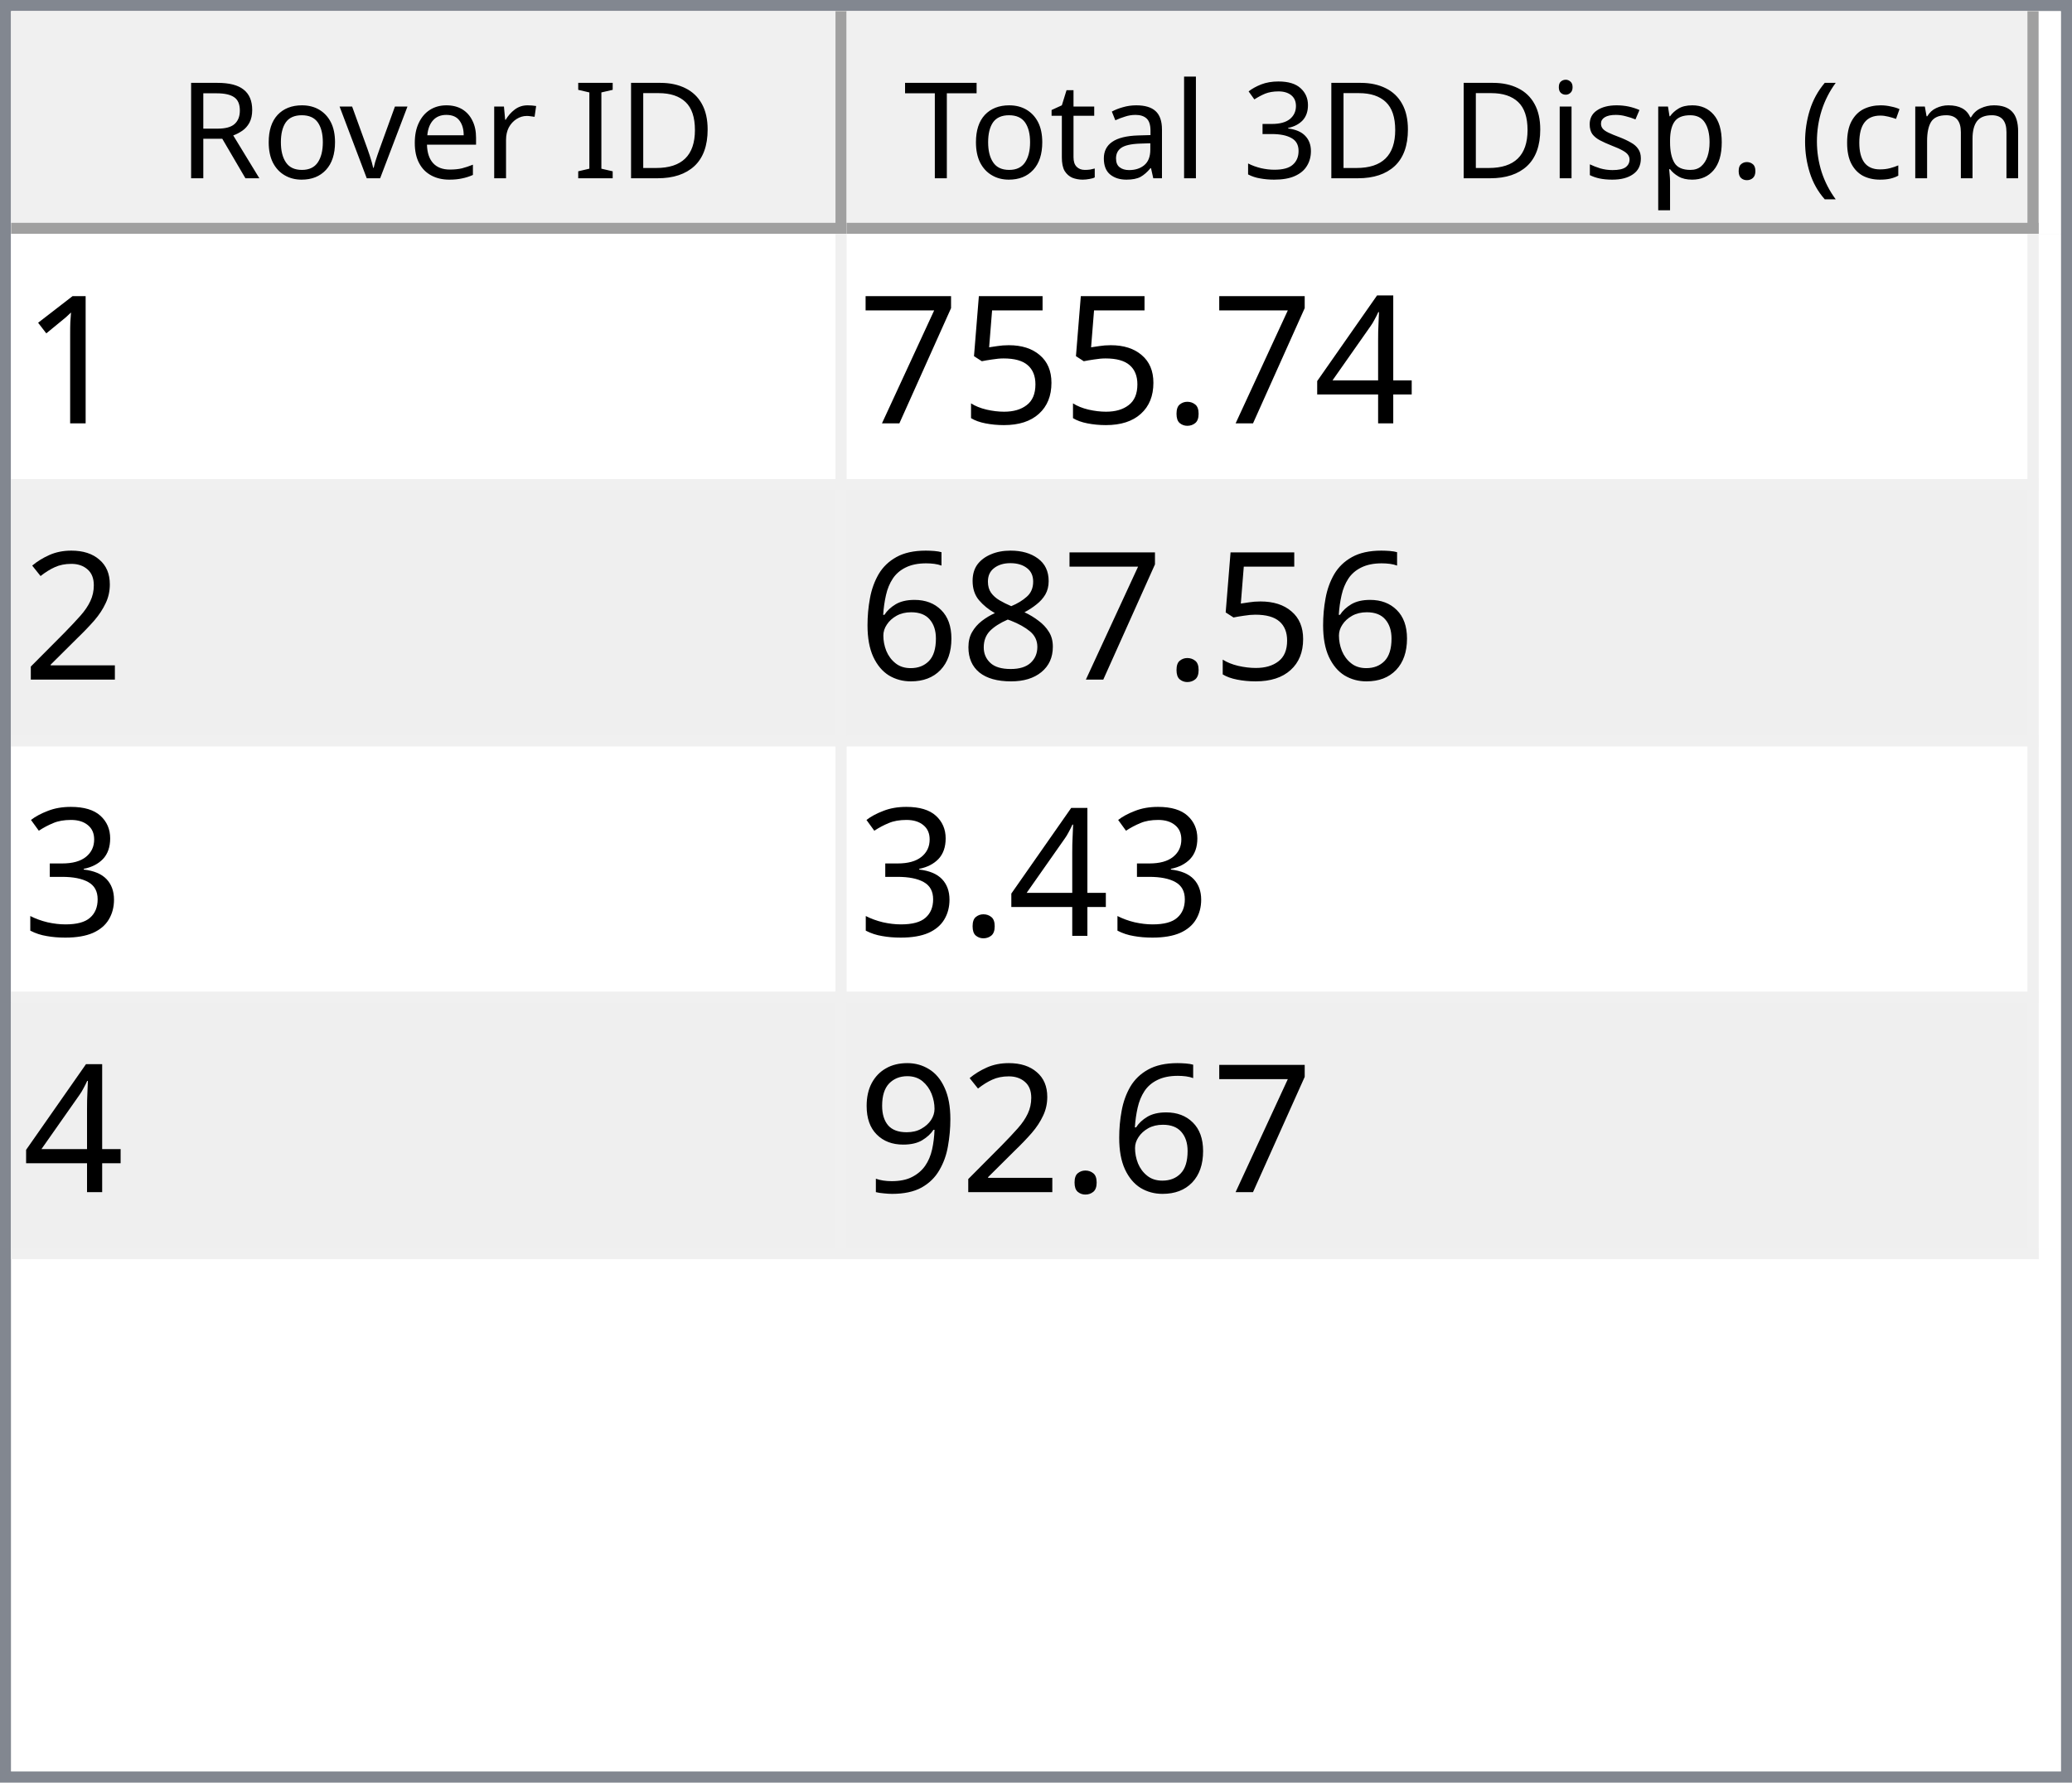
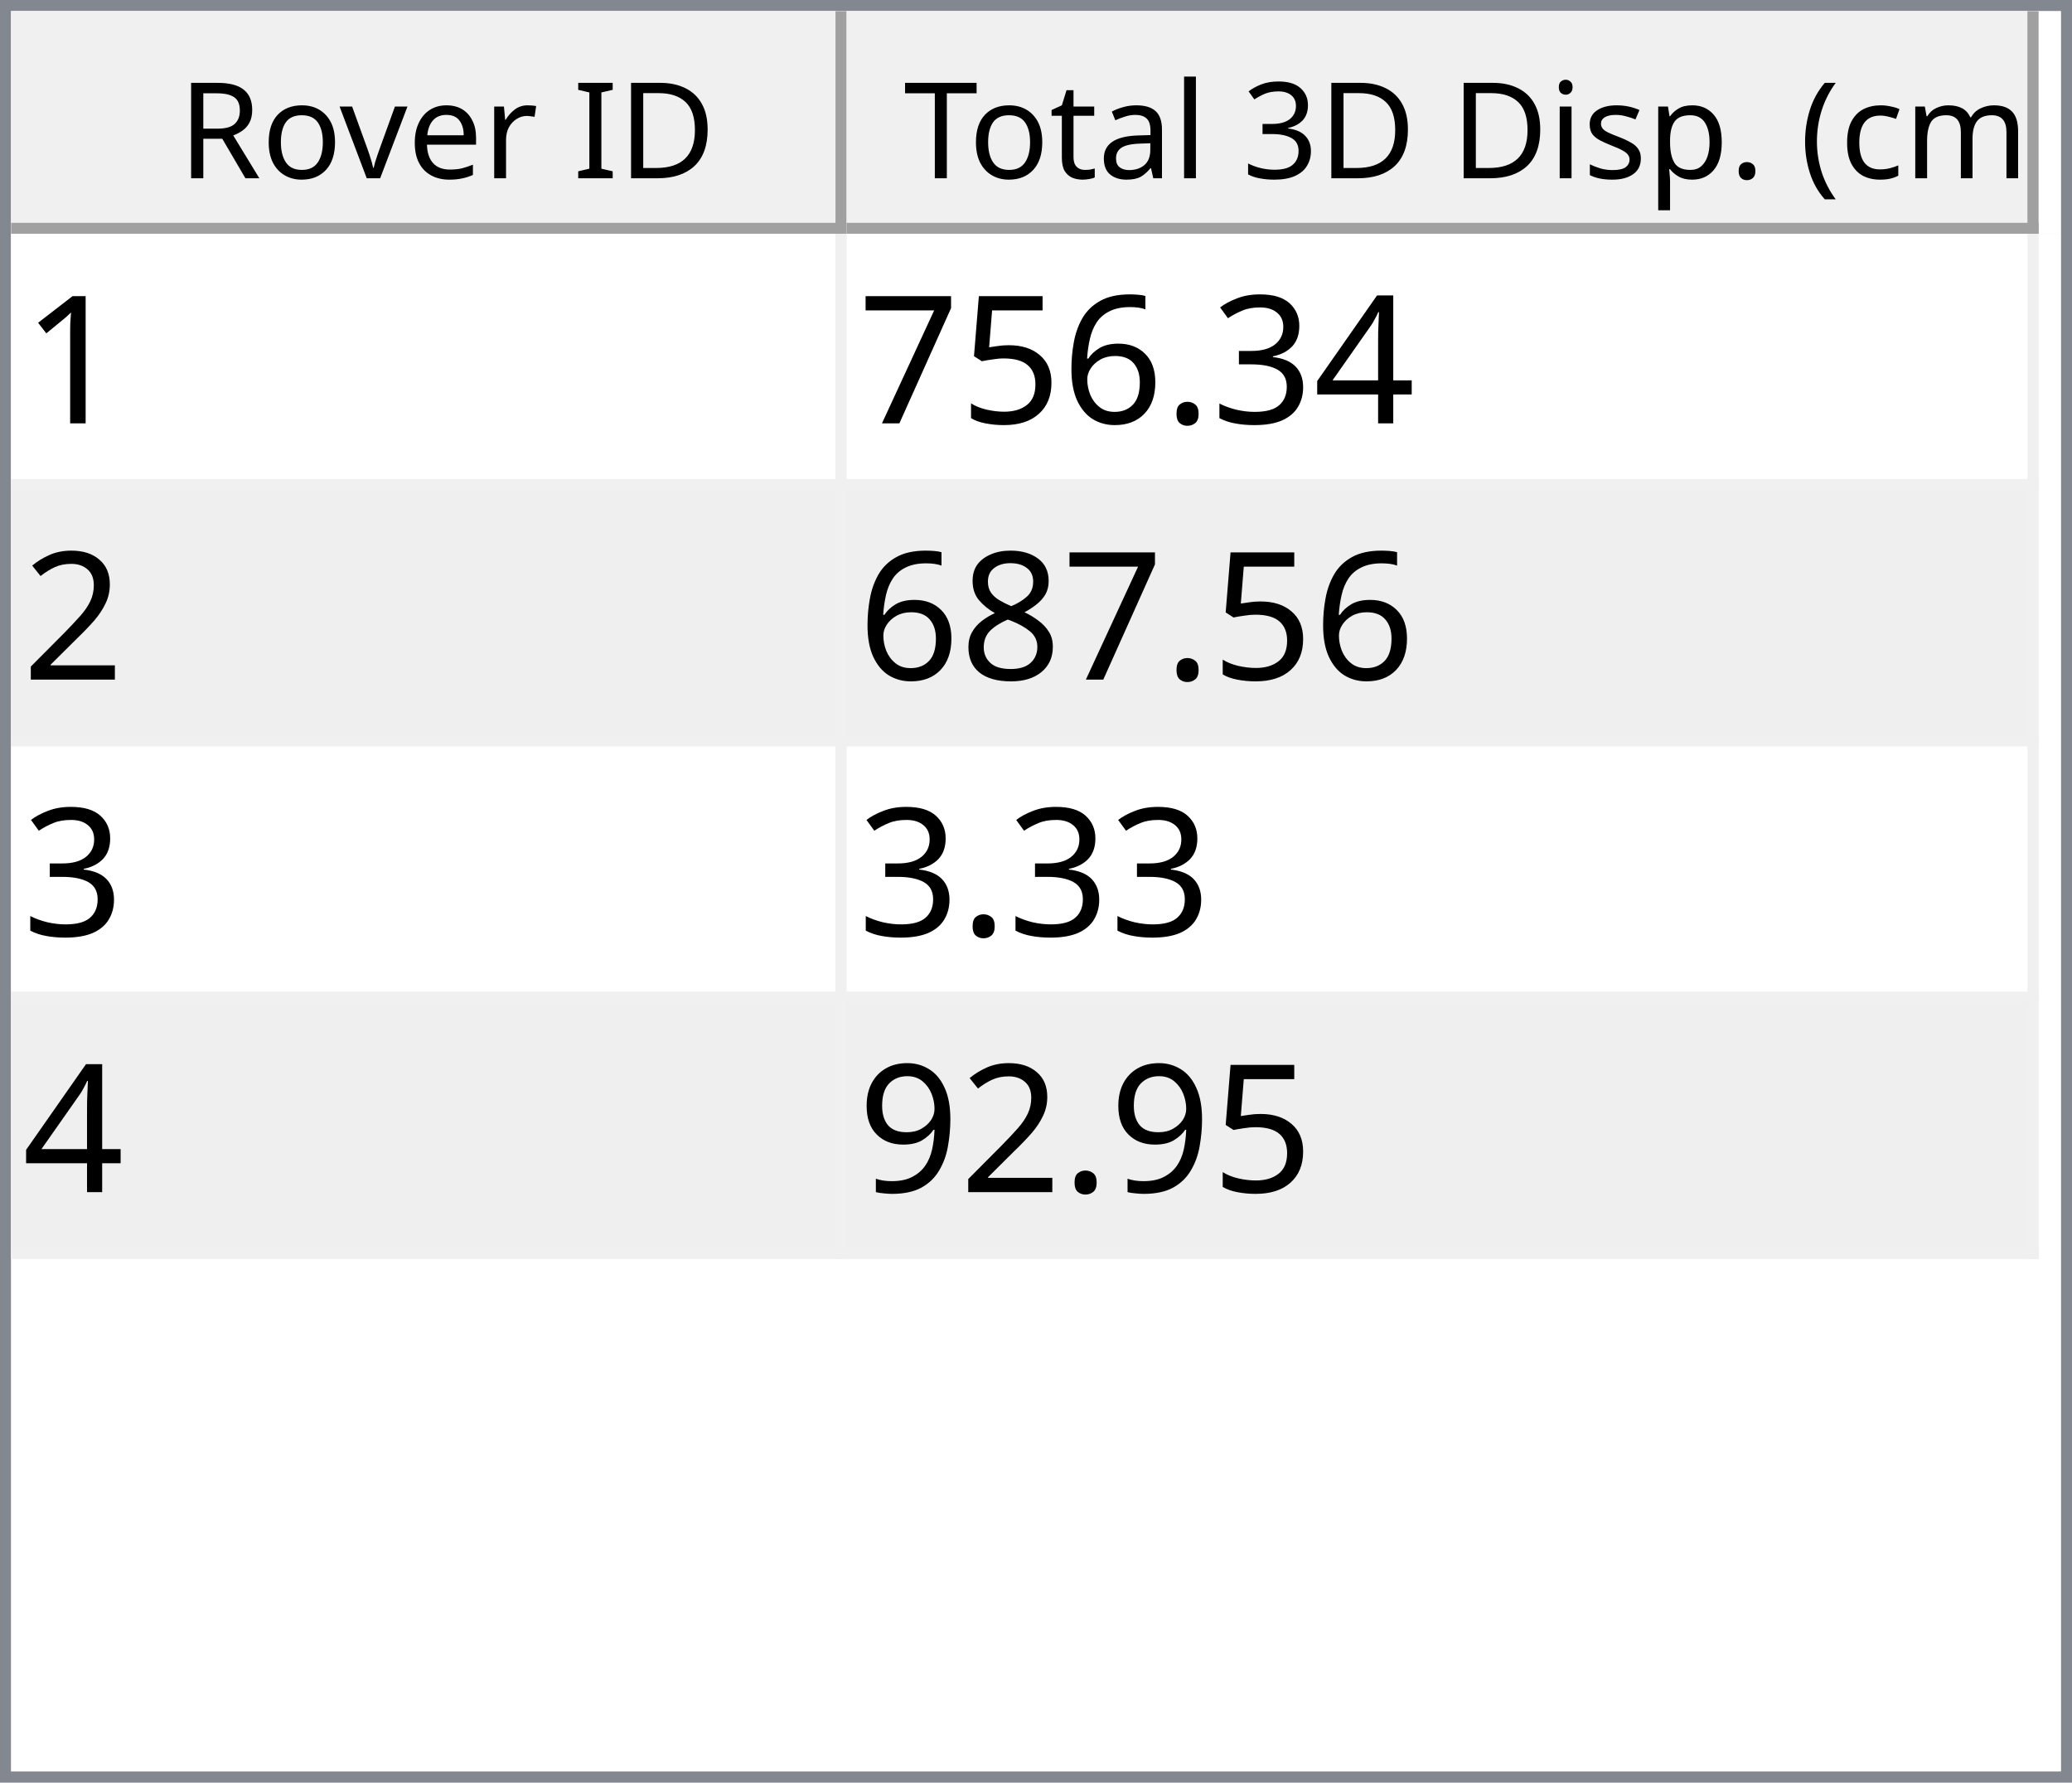
<svg xmlns="http://www.w3.org/2000/svg" style="fill-opacity:1; color-rendering:auto; color-interpolation:auto; text-rendering:auto; stroke:black; stroke-linecap:square; stroke-miterlimit:10; shape-rendering:auto; stroke-opacity:1; fill:black; stroke-dasharray:none; font-weight:normal; stroke-width:1; font-family:'Dialog'; font-style:normal; stroke-linejoin:miter; font-size:12px; stroke-dashoffset:0; image-rendering:auto;" width="186" height="160">
  <defs id="genericDefs" />
  <g>
    <defs id="defs1">
      <clipPath clipPathUnits="userSpaceOnUse" id="clipPath1">
        <path d="M0 0 L186 0 L186 160 L0 160 L0 0 Z" />
      </clipPath>
      <clipPath clipPathUnits="userSpaceOnUse" id="clipPath2">
        <path d="M0 0 L0 160 L186 160 L186 0 Z" />
      </clipPath>
      <clipPath clipPathUnits="userSpaceOnUse" id="clipPath3">
        <path d="M0 0 L0 20 L184 20 L184 0 Z" />
      </clipPath>
      <clipPath clipPathUnits="userSpaceOnUse" id="clipPath4">
        <path d="M0 0 L0 20 L75 20 L75 0 Z" />
      </clipPath>
      <clipPath clipPathUnits="userSpaceOnUse" id="clipPath5">
        <path d="M1 1 L1 19 L74 19 L74 1 Z" />
      </clipPath>
      <clipPath clipPathUnits="userSpaceOnUse" id="clipPath6">
        <path d="M0 0 L0 18 L73 18 L73 0 Z" />
      </clipPath>
      <clipPath clipPathUnits="userSpaceOnUse" id="clipPath7">
        <path d="M-0.5 -0.5 L-0.5 19.5 L74.5 19.5 L74.5 -0.5 Z" />
      </clipPath>
      <clipPath clipPathUnits="userSpaceOnUse" id="clipPath8">
        <path d="M0 0 L0 20 L107 20 L107 0 Z" />
      </clipPath>
      <clipPath clipPathUnits="userSpaceOnUse" id="clipPath9">
        <path d="M1 1 L1 19 L106 19 L106 1 Z" />
      </clipPath>
      <clipPath clipPathUnits="userSpaceOnUse" id="clipPath10">
        <path d="M0 0 L0 18 L105 18 L105 0 Z" />
      </clipPath>
      <clipPath clipPathUnits="userSpaceOnUse" id="clipPath11">
        <path d="M-0.5 -0.5 L-0.5 19.5 L106.5 19.5 L106.5 -0.5 Z" />
      </clipPath>
      <clipPath clipPathUnits="userSpaceOnUse" id="clipPath12">
        <path d="M0 0 L0 138 L184 138 L184 0 Z" />
      </clipPath>
      <clipPath clipPathUnits="userSpaceOnUse" id="clipPath13">
        <path d="M0 0 L0 92 L182 92 L182 0 Z" />
      </clipPath>
      <clipPath clipPathUnits="userSpaceOnUse" id="clipPath14">
        <path d="M-0.5 -0.5 L-0.5 91.5 L181.5 91.5 L181.5 -0.5 Z" />
      </clipPath>
      <clipPath clipPathUnits="userSpaceOnUse" id="clipPath15">
        <path d="M0 0 L0 22 L74 22 L74 0 Z" />
      </clipPath>
      <clipPath clipPathUnits="userSpaceOnUse" id="clipPath16">
        <path d="M0 0 L0 22 L106 22 L106 0 Z" />
      </clipPath>
      <font horiz-adv-x="64.551" id="font1">
        <font-face ascent="107.91" descent="25.098" units-per-em="100" style="font-style:normal; font-family:Segoe UI; font-weight:normal;" />
        <missing-glyph horiz-adv-x="64.551" d="M8.109 0 L8.109 68.266 L56.453 68.266 L56.453 0 L8.109 0 ZM15.328 7.234 L49.219 7.234 L49.219 61.031 L15.328 61.031 L15.328 7.234 Z" />
        <glyph unicode="D" horiz-adv-x="70.117" d="M9.188 0 L9.188 70.016 L28.516 70.016 Q65.531 70.016 65.531 35.891 Q65.531 19.672 55.25 9.836 Q44.969 0 27.734 0 L9.188 0 ZM17.391 62.594 L17.391 7.422 L27.828 7.422 Q41.609 7.422 49.273 14.797 Q56.938 22.172 56.938 35.688 Q56.938 62.594 28.328 62.594 L17.391 62.594 Z" />
        <glyph unicode="I" horiz-adv-x="26.611" d="M17.391 0 L9.188 0 L9.188 70.016 L17.391 70.016 L17.391 0 Z" />
        <glyph unicode=" " horiz-adv-x="27.393" d="" />
        <glyph unicode="r" horiz-adv-x="34.766" d="M34.188 41.891 Q32.078 43.5 28.125 43.5 Q23 43.5 19.555 38.672 Q16.109 33.844 16.109 25.484 L16.109 0 L8.109 0 L8.109 50 L16.109 50 L16.109 39.703 L16.312 39.703 Q18.016 44.969 21.531 47.922 Q25.047 50.875 29.391 50.875 Q32.516 50.875 34.188 50.203 L34.188 41.891 Z" />
        <glyph unicode="e" horiz-adv-x="52.295" d="M48.297 23 L12.984 23 Q13.188 14.656 17.484 10.109 Q21.781 5.562 29.297 5.562 Q37.75 5.562 44.828 11.141 L44.828 3.609 Q38.234 -1.172 27.391 -1.172 Q16.797 -1.172 10.742 5.641 Q4.688 12.453 4.688 24.812 Q4.688 36.469 11.305 43.82 Q17.922 51.172 27.734 51.172 Q37.547 51.172 42.922 44.828 Q48.297 38.484 48.297 27.203 L48.297 23 ZM40.094 29.781 Q40.047 36.719 36.75 40.578 Q33.453 44.438 27.594 44.438 Q21.922 44.438 17.969 40.383 Q14.016 36.328 13.094 29.781 L40.094 29.781 Z" />
        <glyph unicode="v" horiz-adv-x="47.9" d="M47.406 50 L27.484 0 L19.625 0 L0.688 50 L9.469 50 L22.172 13.672 Q23.578 9.672 23.922 6.688 L24.125 6.688 Q24.609 10.453 25.688 13.484 L38.969 50 L47.406 50 Z" />
        <glyph unicode="o" horiz-adv-x="58.594" d="M29 -1.172 Q17.922 -1.172 11.305 5.836 Q4.688 12.844 4.688 24.422 Q4.688 37.016 11.57 44.094 Q18.453 51.172 30.172 51.172 Q41.359 51.172 47.633 44.289 Q53.906 37.406 53.906 25.203 Q53.906 13.234 47.141 6.031 Q40.375 -1.172 29 -1.172 ZM29.594 44.438 Q21.875 44.438 17.383 39.188 Q12.891 33.938 12.891 24.703 Q12.891 15.828 17.43 10.695 Q21.969 5.562 29.594 5.562 Q37.359 5.562 41.531 10.594 Q45.703 15.625 45.703 24.906 Q45.703 34.281 41.531 39.359 Q37.359 44.438 29.594 44.438 Z" />
        <glyph unicode="R" horiz-adv-x="59.814" d="M59.375 0 L49.609 0 L37.891 19.625 Q36.281 22.359 34.766 24.289 Q33.25 26.219 31.664 27.438 Q30.078 28.656 28.25 29.219 Q26.422 29.781 24.125 29.781 L17.391 29.781 L17.391 0 L9.188 0 L9.188 70.016 L30.078 70.016 Q34.672 70.016 38.555 68.867 Q42.438 67.719 45.289 65.375 Q48.141 63.031 49.758 59.547 Q51.375 56.062 51.375 51.375 Q51.375 47.703 50.273 44.656 Q49.172 41.609 47.148 39.211 Q45.125 36.812 42.266 35.133 Q39.406 33.453 35.844 32.516 L35.844 32.328 Q37.594 31.547 38.891 30.547 Q40.188 29.547 41.359 28.18 Q42.531 26.812 43.68 25.078 Q44.828 23.344 46.234 21.047 L59.375 0 ZM17.391 62.594 L17.391 37.203 L28.516 37.203 Q31.594 37.203 34.203 38.133 Q36.812 39.062 38.719 40.797 Q40.625 42.531 41.703 45.047 Q42.781 47.562 42.781 50.688 Q42.781 56.297 39.141 59.445 Q35.5 62.594 28.609 62.594 L17.391 62.594 Z" />
        <glyph unicode=")" horiz-adv-x="30.176" d="M8.297 -15.922 L1.172 -15.922 Q16.406 2.344 16.406 26.812 Q16.406 51.469 1.078 70.016 L8.297 70.016 Q23.531 52.156 23.531 26.703 Q23.531 1.375 8.297 -15.922 Z" />
        <glyph unicode="m" horiz-adv-x="86.133" d="M79.109 0 L71.094 0 L71.094 28.719 Q71.094 37.016 68.531 40.727 Q65.969 44.438 59.906 44.438 Q54.781 44.438 51.195 39.75 Q47.609 35.062 47.609 28.516 L47.609 0 L39.594 0 L39.594 29.688 Q39.594 44.438 28.219 44.438 Q22.953 44.438 19.531 40.016 Q16.109 35.594 16.109 28.516 L16.109 0 L8.109 0 L8.109 50 L16.109 50 L16.109 42.094 L16.312 42.094 Q21.625 51.172 31.844 51.172 Q36.969 51.172 40.773 48.312 Q44.578 45.453 46 40.828 Q51.562 51.172 62.594 51.172 Q79.109 51.172 79.109 30.812 L79.109 0 Z" />
        <glyph unicode="c" horiz-adv-x="46.191" d="M42.188 2.297 Q36.422 -1.172 28.516 -1.172 Q17.828 -1.172 11.258 5.789 Q4.688 12.75 4.688 23.828 Q4.688 36.188 11.766 43.68 Q18.844 51.172 30.672 51.172 Q37.25 51.172 42.281 48.734 L42.281 40.531 Q36.719 44.438 30.375 44.438 Q22.703 44.438 17.797 38.945 Q12.891 33.453 12.891 24.516 Q12.891 15.719 17.508 10.641 Q22.125 5.562 29.891 5.562 Q36.422 5.562 42.188 9.906 L42.188 2.297 Z" />
        <glyph unicode="(" horiz-adv-x="30.176" d="M29.109 -15.922 L21.969 -15.922 Q6.844 1.375 6.844 26.703 Q6.844 52.156 21.969 70.016 L29.203 70.016 Q13.875 51.469 13.875 26.812 Q13.875 2.344 29.109 -15.922 Z" />
        <glyph unicode="." horiz-adv-x="21.68" d="M10.891 -1.078 Q8.641 -1.078 7.055 0.539 Q5.469 2.156 5.469 4.391 Q5.469 6.641 7.055 8.273 Q8.641 9.906 10.891 9.906 Q13.188 9.906 14.797 8.273 Q16.406 6.641 16.406 4.391 Q16.406 2.156 14.797 0.539 Q13.188 -1.078 10.891 -1.078 Z" />
        <glyph unicode="p" horiz-adv-x="58.789" d="M16.312 7.234 L16.109 7.234 L16.109 -23 L8.109 -23 L8.109 50 L16.109 50 L16.109 41.219 L16.312 41.219 Q22.219 51.172 33.594 51.172 Q43.266 51.172 48.688 44.461 Q54.109 37.75 54.109 26.469 Q54.109 13.922 48 6.375 Q41.891 -1.172 31.297 -1.172 Q21.578 -1.172 16.312 7.234 ZM16.109 27.391 L16.109 20.406 Q16.109 14.203 20.141 9.883 Q24.172 5.562 30.375 5.562 Q37.641 5.562 41.773 11.133 Q45.906 16.703 45.906 26.609 Q45.906 34.969 42.047 39.703 Q38.188 44.438 31.594 44.438 Q24.609 44.438 20.359 39.578 Q16.109 34.719 16.109 27.391 Z" />
        <glyph unicode="s" horiz-adv-x="42.432" d="M5.078 1.812 L5.078 10.406 Q11.625 5.562 19.484 5.562 Q30.031 5.562 30.031 12.594 Q30.031 14.594 29.125 15.992 Q28.219 17.391 26.68 18.461 Q25.141 19.531 23.07 20.383 Q21 21.234 18.609 22.172 Q15.281 23.484 12.766 24.828 Q10.25 26.172 8.57 27.859 Q6.891 29.547 6.031 31.695 Q5.172 33.844 5.172 36.719 Q5.172 40.234 6.789 42.945 Q8.406 45.656 11.086 47.484 Q13.766 49.312 17.211 50.242 Q20.656 51.172 24.312 51.172 Q30.812 51.172 35.938 48.922 L35.938 40.828 Q30.422 44.438 23.25 44.438 Q21 44.438 19.195 43.922 Q17.391 43.406 16.094 42.477 Q14.797 41.547 14.086 40.258 Q13.375 38.969 13.375 37.406 Q13.375 35.453 14.086 34.133 Q14.797 32.812 16.164 31.789 Q17.531 30.766 19.484 29.938 Q21.438 29.109 23.922 28.125 Q27.25 26.859 29.883 25.516 Q32.516 24.172 34.375 22.484 Q36.234 20.797 37.234 18.602 Q38.234 16.406 38.234 13.375 Q38.234 9.672 36.602 6.938 Q34.969 4.203 32.234 2.398 Q29.5 0.594 25.93 -0.289 Q22.359 -1.172 18.453 -1.172 Q10.75 -1.172 5.078 1.812 Z" />
        <glyph unicode="i" horiz-adv-x="24.219" d="M12.203 62.703 Q10.062 62.703 8.547 64.164 Q7.031 65.625 7.031 67.875 Q7.031 70.125 8.547 71.609 Q10.062 73.094 12.203 73.094 Q14.406 73.094 15.945 71.609 Q17.484 70.125 17.484 67.875 Q17.484 65.719 15.945 64.211 Q14.406 62.703 12.203 62.703 ZM16.109 0 L8.109 0 L8.109 50 L16.109 50 L16.109 0 Z" />
        <glyph unicode="3" horiz-adv-x="53.906" d="M46.531 19.828 Q46.531 15.094 44.75 11.211 Q42.969 7.328 39.719 4.57 Q36.469 1.812 31.93 0.297 Q27.391 -1.219 21.922 -1.219 Q11.922 -1.219 6 2.594 L6 11.188 Q13.094 5.609 22.219 5.609 Q25.875 5.609 28.828 6.539 Q31.781 7.469 33.906 9.227 Q36.031 10.984 37.18 13.477 Q38.328 15.969 38.328 19.094 Q38.328 32.812 18.797 32.812 L12.984 32.812 L12.984 39.594 L18.5 39.594 Q35.797 39.594 35.797 52.484 Q35.797 64.406 22.609 64.406 Q15.188 64.406 8.688 59.422 L8.688 67.188 Q15.375 71.188 24.609 71.188 Q29 71.188 32.57 69.969 Q36.141 68.75 38.68 66.555 Q41.219 64.359 42.609 61.281 Q44 58.203 44 54.5 Q44 40.672 30.031 36.719 L30.031 36.531 Q33.594 36.141 36.625 34.797 Q39.656 33.453 41.852 31.305 Q44.047 29.156 45.289 26.25 Q46.531 23.344 46.531 19.828 Z" />
        <glyph unicode="l" horiz-adv-x="24.219" d="M16.109 0 L8.109 0 L8.109 74.031 L16.109 74.031 L16.109 0 Z" />
        <glyph unicode="a" horiz-adv-x="50.879" d="M43.891 0 L35.891 0 L35.891 7.812 L35.688 7.812 Q30.469 -1.172 20.312 -1.172 Q12.844 -1.172 8.617 2.781 Q4.391 6.734 4.391 13.281 Q4.391 27.297 20.906 29.594 L35.891 31.688 Q35.891 44.438 25.594 44.438 Q16.547 44.438 9.281 38.281 L9.281 46.484 Q16.656 51.172 26.266 51.172 Q43.891 51.172 43.891 32.516 L43.891 0 ZM35.891 25.297 L23.828 23.641 Q18.266 22.859 15.43 20.875 Q12.594 18.891 12.594 13.875 Q12.594 10.203 15.211 7.883 Q17.828 5.562 22.172 5.562 Q28.125 5.562 32.008 9.742 Q35.891 13.922 35.891 20.312 L35.891 25.297 Z" />
        <glyph unicode="t" horiz-adv-x="33.887" d="M31.297 0.484 Q28.469 -1.078 23.828 -1.078 Q10.688 -1.078 10.688 13.578 L10.688 43.172 L2.094 43.172 L2.094 50 L10.688 50 L10.688 62.203 L18.703 64.797 L18.703 50 L31.297 50 L31.297 43.172 L18.703 43.172 L18.703 14.984 Q18.703 9.969 20.414 7.82 Q22.125 5.672 26.078 5.672 Q29.109 5.672 31.297 7.328 L31.297 0.484 Z" />
        <glyph unicode="T" horiz-adv-x="52.393" d="M50.594 62.594 L30.375 62.594 L30.375 0 L22.172 0 L22.172 62.594 L2 62.594 L2 70.016 L50.594 70.016 L50.594 62.594 Z" />
      </font>
      <font horiz-adv-x="75.0" id="font2">
        <font-face ascent="100.537" descent="21.973" units-per-em="100" style="font-style:normal; font-family:sans-serif; font-weight:normal;" />
        <missing-glyph horiz-adv-x="75.0" d="M12.5 0 L12.5 62.5 L62.5 62.5 L62.5 0 L12.5 0 ZM14.062 1.562 L60.938 1.562 L60.938 60.938 L14.062 60.938 L14.062 1.562 Z" />
        <glyph unicode="1" horiz-adv-x="55.615" d="M37.25 0 L28.469 0 L28.469 56 Q25.297 52.984 20.141 49.953 Q14.984 46.922 10.891 45.406 L10.891 53.906 Q18.266 57.375 23.781 62.305 Q29.297 67.234 31.594 71.875 L37.25 71.875 L37.25 0 Z" />
        <glyph unicode="4" horiz-adv-x="55.615" d="M32.328 0 L32.328 17.141 L1.266 17.141 L1.266 25.203 L33.938 71.578 L41.109 71.578 L41.109 25.203 L50.781 25.203 L50.781 17.141 L41.109 17.141 L41.109 0 L32.328 0 ZM32.328 25.203 L32.328 57.469 L9.906 25.203 L32.328 25.203 Z" />
+         <glyph unicode="3" horiz-adv-x="55.615" d="M4.203 18.891 L12.984 20.062 Q14.5 12.594 18.141 9.297 Q21.781 6 27 6 Q33.203 6 37.477 10.297 Q41.75 14.594 41.75 20.953 Q41.75 27 37.797 30.93 Q33.844 34.859 27.734 34.859 Q25.25 34.859 21.531 33.891 L22.516 41.609 Q23.391 41.5 23.922 41.5 Q29.547 41.5 34.039 44.43 Q38.531 47.359 38.531 53.469 Q38.531 58.297 35.258 61.477 Q31.984 64.656 26.812 64.656 Q21.688 64.656 18.266 61.43 Q14.844 58.203 13.875 51.766 L5.078 53.328 Q6.688 62.156 12.398 67.016 Q18.109 71.875 26.609 71.875 Q32.469 71.875 37.398 69.359 Q42.328 66.844 44.945 62.5 Q47.562 58.156 47.562 53.266 Q47.562 48.641 45.07 44.828 Q42.578 41.016 37.703 38.766 Q44.047 37.312 47.562 32.695 Q51.078 28.078 51.078 21.141 Q51.078 11.766 44.242 5.25 Q37.406 -1.266 26.953 -1.266 Q17.531 -1.266 11.305 4.352 Q5.078 9.969 4.203 18.891 Z" />
        <glyph unicode="." horiz-adv-x="27.783" d="M9.078 0 L9.078 10.016 L19.094 10.016 L19.094 0 L9.078 0 Z" />
+         <glyph unicode="6" horiz-adv-x="55.615" d="M49.75 54.047 L41.016 53.375 Q39.844 58.547 37.703 60.891 Q34.125 64.656 28.906 64.656 Q24.703 64.656 21.531 62.312 Q17.391 59.281 14.992 53.469 Q12.594 47.656 12.5 36.922 Q15.672 41.75 20.266 44.094 Q24.859 46.438 29.891 46.438 Q38.672 46.438 44.852 39.969 Q51.031 33.5 51.031 23.25 Q51.031 16.5 48.125 10.719 Q45.219 4.938 40.141 1.859 Q35.062 -1.219 28.609 -1.219 Q17.625 -1.219 10.695 6.859 Q3.766 14.938 3.766 33.5 Q3.766 54.25 11.422 63.672 Q18.109 71.875 29.438 71.875 Q37.891 71.875 43.289 67.141 Q48.688 62.406 49.75 54.047 ZM13.875 23.188 Q13.875 18.656 15.797 14.508 Q17.719 10.359 21.188 8.18 Q24.656 6 28.469 6 Q34.031 6 38.039 10.492 Q42.047 14.984 42.047 22.703 Q42.047 30.125 38.086 34.398 Q34.125 38.672 28.125 38.672 Q22.172 38.672 18.023 34.398 Q13.875 30.125 13.875 23.188 Z" />
        <glyph unicode="5" horiz-adv-x="55.615" d="M4.156 18.75 L13.375 19.531 Q14.406 12.797 18.141 9.398 Q21.875 6 27.156 6 Q33.5 6 37.891 10.789 Q42.281 15.578 42.281 23.484 Q42.281 31 38.062 35.352 Q33.844 39.703 27 39.703 Q22.75 39.703 19.336 37.773 Q15.922 35.844 13.969 32.766 L5.719 33.844 L12.641 70.609 L48.25 70.609 L48.25 62.203 L19.672 62.203 L15.828 42.969 Q22.266 47.469 29.344 47.469 Q38.719 47.469 45.164 40.969 Q51.609 34.469 51.609 24.266 Q51.609 14.547 45.953 7.469 Q39.062 -1.219 27.156 -1.219 Q17.391 -1.219 11.211 4.25 Q5.031 9.719 4.156 18.75 Z" />
        <glyph unicode="7" horiz-adv-x="55.615" d="M4.734 62.203 L4.734 70.656 L51.078 70.656 L51.078 63.812 Q44.234 56.547 37.523 44.484 Q30.812 32.422 27.156 19.672 Q24.516 10.688 23.781 0 L14.75 0 Q14.891 8.453 18.062 20.414 Q21.234 32.375 27.172 43.484 Q33.109 54.594 39.797 62.203 L4.734 62.203 Z" />
        <glyph unicode="2" horiz-adv-x="55.615" d="M50.344 8.453 L50.344 0 L3.031 0 Q2.938 3.172 4.047 6.109 Q5.859 10.938 9.836 15.625 Q13.812 20.312 21.344 26.469 Q33.016 36.031 37.117 41.625 Q41.219 47.219 41.219 52.203 Q41.219 57.422 37.477 61.008 Q33.734 64.594 27.734 64.594 Q21.391 64.594 17.578 60.789 Q13.766 56.984 13.719 50.25 L4.688 51.172 Q5.609 61.281 11.664 66.578 Q17.719 71.875 27.938 71.875 Q38.234 71.875 44.242 66.164 Q50.25 60.453 50.25 52 Q50.25 47.703 48.492 43.555 Q46.734 39.406 42.656 34.812 Q38.578 30.219 29.109 22.219 Q21.188 15.578 18.945 13.211 Q16.703 10.844 15.234 8.453 L50.344 8.453 Z" />
        <glyph unicode="8" horiz-adv-x="55.615" d="M17.672 38.812 Q12.203 40.828 9.57 44.539 Q6.938 48.25 6.938 53.422 Q6.938 61.234 12.555 66.555 Q18.172 71.875 27.484 71.875 Q36.859 71.875 42.578 66.43 Q48.297 60.984 48.297 53.172 Q48.297 48.188 45.68 44.508 Q43.062 40.828 37.75 38.812 Q44.344 36.672 47.781 31.883 Q51.219 27.094 51.219 20.453 Q51.219 11.281 44.727 5.031 Q38.234 -1.219 27.641 -1.219 Q17.047 -1.219 10.547 5.055 Q4.047 11.328 4.047 20.703 Q4.047 27.688 7.594 32.398 Q11.141 37.109 17.672 38.812 ZM15.922 53.719 Q15.922 48.641 19.195 45.414 Q22.469 42.188 27.688 42.188 Q32.766 42.188 36.016 45.383 Q39.266 48.578 39.266 53.219 Q39.266 58.062 35.914 61.359 Q32.562 64.656 27.594 64.656 Q22.562 64.656 19.242 61.43 Q15.922 58.203 15.922 53.719 ZM13.094 20.656 Q13.094 16.891 14.875 13.375 Q16.656 9.859 20.172 7.93 Q23.688 6 27.734 6 Q34.031 6 38.133 10.055 Q42.234 14.109 42.234 20.359 Q42.234 26.703 38.016 30.859 Q33.797 35.016 27.438 35.016 Q21.234 35.016 17.164 30.914 Q13.094 26.812 13.094 20.656 Z" />
-         <glyph unicode="6" horiz-adv-x="55.615" d="M49.75 54.047 L41.016 53.375 Q39.844 58.547 37.703 60.891 Q34.125 64.656 28.906 64.656 Q24.703 64.656 21.531 62.312 Q17.391 59.281 14.992 53.469 Q12.594 47.656 12.5 36.922 Q15.672 41.75 20.266 44.094 Q24.859 46.438 29.891 46.438 Q38.672 46.438 44.852 39.969 Q51.031 33.5 51.031 23.25 Q51.031 16.5 48.125 10.719 Q45.219 4.938 40.141 1.859 Q35.062 -1.219 28.609 -1.219 Q17.625 -1.219 10.695 6.859 Q3.766 14.938 3.766 33.5 Q3.766 54.25 11.422 63.672 Q18.109 71.875 29.438 71.875 Q37.891 71.875 43.289 67.141 Q48.688 62.406 49.75 54.047 ZM13.875 23.188 Q13.875 18.656 15.797 14.508 Q17.719 10.359 21.188 8.18 Q24.656 6 28.469 6 Q34.031 6 38.039 10.492 Q42.047 14.984 42.047 22.703 Q42.047 30.125 38.086 34.398 Q34.125 38.672 28.125 38.672 Q22.172 38.672 18.023 34.398 Q13.875 30.125 13.875 23.188 Z" />
-         <glyph unicode="3" horiz-adv-x="55.615" d="M4.203 18.891 L12.984 20.062 Q14.5 12.594 18.141 9.297 Q21.781 6 27 6 Q33.203 6 37.477 10.297 Q41.75 14.594 41.75 20.953 Q41.75 27 37.797 30.93 Q33.844 34.859 27.734 34.859 Q25.25 34.859 21.531 33.891 L22.516 41.609 Q23.391 41.5 23.922 41.5 Q29.547 41.5 34.039 44.43 Q38.531 47.359 38.531 53.469 Q38.531 58.297 35.258 61.477 Q31.984 64.656 26.812 64.656 Q21.688 64.656 18.266 61.43 Q14.844 58.203 13.875 51.766 L5.078 53.328 Q6.688 62.156 12.398 67.016 Q18.109 71.875 26.609 71.875 Q32.469 71.875 37.398 69.359 Q42.328 66.844 44.945 62.5 Q47.562 58.156 47.562 53.266 Q47.562 48.641 45.07 44.828 Q42.578 41.016 37.703 38.766 Q44.047 37.312 47.562 32.695 Q51.078 28.078 51.078 21.141 Q51.078 11.766 44.242 5.25 Q37.406 -1.266 26.953 -1.266 Q17.531 -1.266 11.305 4.352 Q5.078 9.969 4.203 18.891 Z" />
        <glyph unicode="9" horiz-adv-x="55.615" d="M5.469 16.547 L13.922 17.328 Q14.984 11.375 18.016 8.688 Q21.047 6 25.781 6 Q29.828 6 32.883 7.859 Q35.938 9.719 37.891 12.82 Q39.844 15.922 41.164 21.195 Q42.484 26.469 42.484 31.938 Q42.484 32.516 42.438 33.688 Q39.797 29.5 35.234 26.883 Q30.672 24.266 25.344 24.266 Q16.453 24.266 10.305 30.711 Q4.156 37.156 4.156 47.703 Q4.156 58.594 10.578 65.234 Q17 71.875 26.656 71.875 Q33.641 71.875 39.43 68.117 Q45.219 64.359 48.219 57.398 Q51.219 50.438 51.219 37.25 Q51.219 23.531 48.242 15.406 Q45.266 7.281 39.383 3.031 Q33.5 -1.219 25.594 -1.219 Q17.188 -1.219 11.867 3.445 Q6.547 8.109 5.469 16.547 ZM41.453 48.141 Q41.453 55.719 37.43 60.156 Q33.406 64.594 27.734 64.594 Q21.875 64.594 17.531 59.812 Q13.188 55.031 13.188 47.406 Q13.188 40.578 17.312 36.305 Q21.438 32.031 27.484 32.031 Q33.594 32.031 37.523 36.305 Q41.453 40.578 41.453 48.141 Z" />
      </font>
    </defs>
    <g style="fill:white; stroke:white;">
      <rect x="0" y="0" width="186" style="clip-path:url(#clipPath1); stroke:none;" height="160" />
    </g>
    <g style="fill:white; text-rendering:optimizeSpeed; color-rendering:optimizeSpeed; image-rendering:optimizeSpeed; shape-rendering:crispEdges; stroke:white; color-interpolation:sRGB;">
      <rect x="0" width="186" height="160" y="0" style="stroke:none;" />
      <path style="stroke:none;" d="M0 160 L186 160 L186 0 L0 0 Z" />
    </g>
    <g style="fill:rgb(240,240,240); font-family:'Segoe UI'; stroke:rgb(240,240,240);">
      <rect x="0" y="0" width="186" style="clip-path:url(#clipPath2); stroke:none;" height="160" />
    </g>
    <g style="fill:rgb(130,135,144); font-family:'Segoe UI'; stroke:rgb(130,135,144);">
      <path d="M0 0 L186 0 L186 160 L0 160 L0 0 ZM1 1 L185 1 L185 159 L1 159 L1 1 Z" style="fill-rule:evenodd; clip-path:url(#clipPath2); stroke:none;" />
    </g>
    <g style="fill:white; font-family:'Segoe UI'; stroke:white;" transform="translate(1,1)">
      <rect x="0" y="0" width="184" style="clip-path:url(#clipPath3); stroke:none;" height="20" />
    </g>
    <g style="fill:rgb(240,240,240); font-family:'Segoe UI'; stroke:rgb(240,240,240);" transform="translate(1,1)">
      <rect x="0" y="0" width="75" style="clip-path:url(#clipPath4); stroke:none;" height="20" />
    </g>
    <g style="font-family:'Segoe UI';" transform="translate(2,2)">
      <text x="14" xml:space="preserve" y="14" style="clip-path:url(#clipPath6); stroke:none;">Rover ID</text>
    </g>
    <g style="fill:rgb(160,160,160); font-family:'Segoe UI'; stroke:rgb(160,160,160); stroke-linejoin:bevel;" transform="translate(1.5,1.5)">
      <line x1="74" x2="74" y1="0" style="fill:none; clip-path:url(#clipPath7);" y2="19" />
    </g>
    <g style="fill:rgb(160,160,160); font-family:'Segoe UI'; stroke:rgb(160,160,160); stroke-linejoin:bevel;" transform="matrix(1,0,0,1,1,1) translate(0.5,0.5)">
      <line x1="0" x2="74" y1="19" style="fill:none; clip-path:url(#clipPath7);" y2="19" />
    </g>
    <g style="fill:rgb(240,240,240); font-family:'Segoe UI'; stroke:rgb(240,240,240);" transform="translate(76,1)">
      <rect x="0" y="0" width="107" style="clip-path:url(#clipPath8); stroke:none;" height="20" />
    </g>
    <g style="font-family:'Segoe UI';" transform="translate(77,2)">
      <text x="1" xml:space="preserve" y="14" style="clip-path:url(#clipPath10); stroke:none;"> Total 3D Disp. (cm)</text>
    </g>
    <g style="fill:rgb(160,160,160); font-family:'Segoe UI'; stroke:rgb(160,160,160); stroke-linejoin:bevel;" transform="translate(76.5,1.5)">
      <line x1="106" x2="106" y1="0" style="fill:none; clip-path:url(#clipPath11);" y2="19" />
    </g>
    <g style="fill:rgb(160,160,160); font-family:'Segoe UI'; stroke:rgb(160,160,160); stroke-linejoin:bevel;" transform="matrix(1,0,0,1,76,1) translate(0.5,0.5)">
      <line x1="0" x2="106" y1="19" style="fill:none; clip-path:url(#clipPath11);" y2="19" />
    </g>
    <g style="fill:white; font-family:'Segoe UI'; stroke:white;" transform="translate(1,21)">
      <rect x="0" y="0" width="184" style="clip-path:url(#clipPath12); stroke:none;" height="138" />
    </g>
    <g style="fill:rgb(240,240,240); font-size:16px; font-family:sans-serif; stroke:rgb(240,240,240);" transform="translate(1,21)">
      <rect x="0" y="0" width="182" style="clip-path:url(#clipPath13); stroke:none;" height="92" />
      <line transform="translate(0.5,0.5)" x1="0" x2="181" y1="22" style="clip-path:url(#clipPath14); fill:none; stroke-linejoin:bevel;" y2="22" />
    </g>
    <g transform="matrix(1,0,0,1,1,21) translate(0.5,0.5)" style="fill:rgb(240,240,240); font-size:16px; font-family:sans-serif; stroke:rgb(240,240,240); stroke-linejoin:bevel;">
      <line x1="0" x2="181" y1="45" style="fill:none; clip-path:url(#clipPath14);" y2="45" />
    </g>
    <g transform="matrix(1,0,0,1,1,21) translate(0.5,0.5)" style="fill:rgb(240,240,240); font-size:16px; font-family:sans-serif; stroke:rgb(240,240,240); stroke-linejoin:bevel;">
      <line x1="0" x2="181" y1="68" style="fill:none; clip-path:url(#clipPath14);" y2="68" />
    </g>
    <g transform="matrix(1,0,0,1,1,21) translate(0.5,0.5)" style="fill:rgb(240,240,240); font-size:16px; font-family:sans-serif; stroke:rgb(240,240,240); stroke-linejoin:bevel;">
      <line x1="0" x2="181" y1="91" style="fill:none; clip-path:url(#clipPath14);" y2="91" />
    </g>
    <g transform="matrix(1,0,0,1,1,21) translate(0.5,0.5)" style="fill:rgb(240,240,240); font-size:16px; font-family:sans-serif; stroke:rgb(240,240,240); stroke-linejoin:bevel;">
      <line x1="74" x2="74" y1="0" style="fill:none; clip-path:url(#clipPath14);" y2="91" />
    </g>
    <g transform="matrix(1,0,0,1,1,21) translate(0.5,0.5)" style="fill:rgb(240,240,240); font-size:16px; font-family:sans-serif; stroke:rgb(240,240,240); stroke-linejoin:bevel;">
      <line x1="181" x2="181" y1="0" style="fill:none; clip-path:url(#clipPath14);" y2="91" />
    </g>
    <g style="fill:white; font-size:16px; font-family:sans-serif; stroke:white;" transform="matrix(1,0,0,1,1,21)">
      <rect x="0" y="0" width="74" style="clip-path:url(#clipPath15); stroke:none;" height="22" />
      <text x="1" y="17" style="fill:black; clip-path:url(#clipPath15); stroke:none;" xml:space="preserve">1</text>
    </g>
    <g style="fill:white; font-size:16px; font-family:sans-serif; stroke:white;" transform="matrix(1,0,0,1,1,21) translate(75,0)">
      <rect x="0" y="0" width="106" style="clip-path:url(#clipPath16); stroke:none;" height="22" />
-       <text x="1" y="17" style="fill:black; clip-path:url(#clipPath16); stroke:none;" xml:space="preserve">755.74</text>
+       <text x="1" y="17" style="fill:black; clip-path:url(#clipPath16); stroke:none;" xml:space="preserve">756.34</text>
    </g>
    <g style="fill:rgb(239,239,239); font-size:16px; font-family:sans-serif; stroke:rgb(239,239,239);" transform="matrix(1,0,0,1,1,21) translate(0,23)">
      <rect x="0" y="0" width="74" style="clip-path:url(#clipPath15); stroke:none;" height="22" />
      <text x="1" y="17" style="fill:black; clip-path:url(#clipPath15); stroke:none;" xml:space="preserve">2</text>
    </g>
    <g style="fill:rgb(239,239,239); font-size:16px; font-family:sans-serif; stroke:rgb(239,239,239);" transform="matrix(1,0,0,1,1,21) translate(75,23)">
      <rect x="0" y="0" width="106" style="clip-path:url(#clipPath16); stroke:none;" height="22" />
      <text x="1" y="17" style="fill:black; clip-path:url(#clipPath16); stroke:none;" xml:space="preserve">687.56</text>
    </g>
    <g style="fill:white; font-size:16px; font-family:sans-serif; stroke:white;" transform="matrix(1,0,0,1,1,21) translate(0,46)">
      <rect x="0" y="0" width="74" style="clip-path:url(#clipPath15); stroke:none;" height="22" />
      <text x="1" y="17" style="fill:black; clip-path:url(#clipPath15); stroke:none;" xml:space="preserve">3</text>
    </g>
    <g style="fill:white; font-size:16px; font-family:sans-serif; stroke:white;" transform="matrix(1,0,0,1,1,21) translate(75,46)">
      <rect x="0" y="0" width="106" style="clip-path:url(#clipPath16); stroke:none;" height="22" />
-       <text x="1" y="17" style="fill:black; clip-path:url(#clipPath16); stroke:none;" xml:space="preserve">3.43</text>
+       <text x="1" y="17" style="fill:black; clip-path:url(#clipPath16); stroke:none;" xml:space="preserve">3.33</text>
    </g>
    <g style="fill:rgb(239,239,239); font-size:16px; font-family:sans-serif; stroke:rgb(239,239,239);" transform="matrix(1,0,0,1,1,21) translate(0,69)">
      <rect x="0" y="0" width="74" style="clip-path:url(#clipPath15); stroke:none;" height="22" />
      <text x="1" y="17" style="fill:black; clip-path:url(#clipPath15); stroke:none;" xml:space="preserve">4</text>
    </g>
    <g style="fill:rgb(239,239,239); font-size:16px; font-family:sans-serif; stroke:rgb(239,239,239);" transform="matrix(1,0,0,1,1,21) translate(75,69)">
      <rect x="0" y="0" width="106" style="clip-path:url(#clipPath16); stroke:none;" height="22" />
-       <text x="1" y="17" style="fill:black; clip-path:url(#clipPath16); stroke:none;" xml:space="preserve">92.67</text>
+       <text x="1" y="17" style="fill:black; clip-path:url(#clipPath16); stroke:none;" xml:space="preserve">92.95</text>
    </g>
  </g>
</svg>
